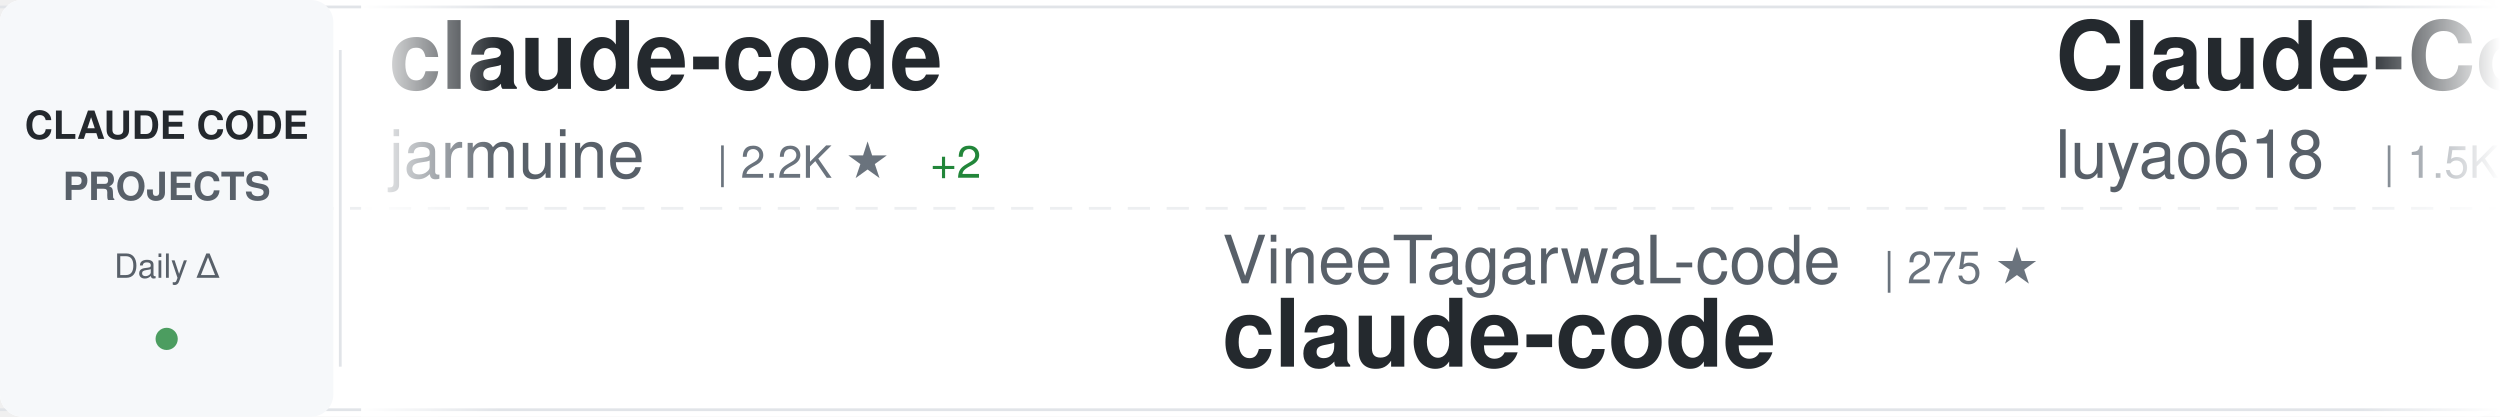
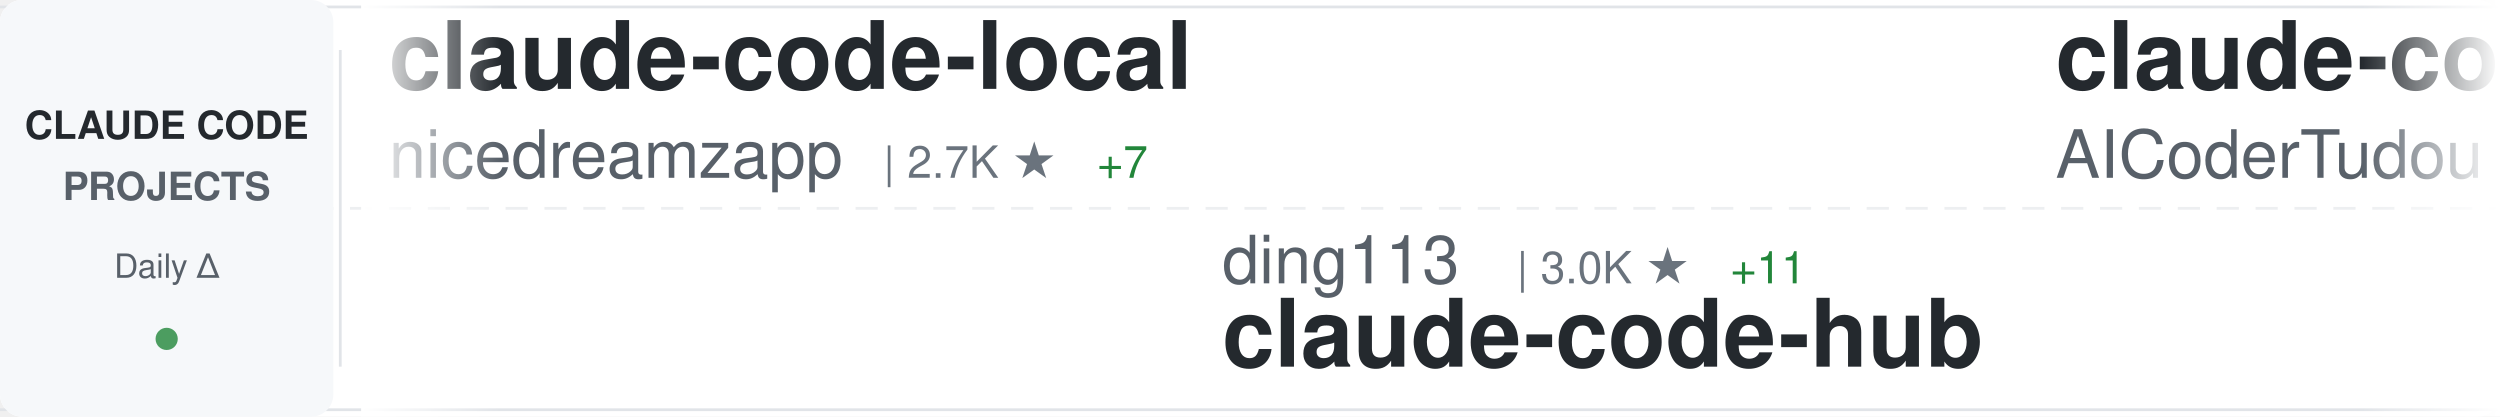
<svg xmlns="http://www.w3.org/2000/svg" width="900" height="150">
  <defs>
    <linearGradient id="awesomeLeftFade" x1="0%" y1="0%" x2="100%" y2="0%">
      <stop offset="0%" style="stop-color:#ffffff;stop-opacity:1" />
      <stop offset="100%" style="stop-color:#ffffff;stop-opacity:0" />
    </linearGradient>
    <linearGradient id="awesomeRightFade" x1="0%" y1="0%" x2="100%" y2="0%">
      <stop offset="0%" style="stop-color:#ffffff;stop-opacity:0" />
      <stop offset="100%" style="stop-color:#ffffff;stop-opacity:1" />
    </linearGradient>
  </defs>
  <rect width="900" height="150" fill="#ffffff" rx="8" />
  <rect x="0" y="2" width="900" height="1" fill="#e1e4e8" />
  <rect x="0" y="147" width="900" height="1" fill="#e1e4e8" />
  <line x1="0" y1="75" x2="900" y2="75" stroke="#e1e4e8" stroke-width="1" stroke-dasharray="8 6" opacity="0.6" />
  <rect x="0" y="0" width="120" height="150" fill="#f6f8fa" rx="8" />
  <text x="60" y="50" font-family="-apple-system, BlinkMacSystemFont, 'Segoe UI', Helvetica, Arial, sans-serif" font-size="14" font-weight="600" fill="#24292e" text-anchor="middle">CLAUDE CODE</text>
  <text x="60" y="72" font-family="-apple-system, BlinkMacSystemFont, 'Segoe UI', Helvetica, Arial, sans-serif" font-size="14" font-weight="600" fill="#586069" text-anchor="middle">PROJECTS</text>
  <text x="60" y="100" font-family="-apple-system, BlinkMacSystemFont, 'Segoe UI', Helvetica, Arial, sans-serif" font-size="12" font-weight="500" fill="#586069" text-anchor="middle">Daily Δ</text>
  <circle cx="60" cy="122" r="4" fill="#22863a" opacity="0.8" />
  <rect x="122" y="18" width="1" height="114" fill="#e1e4e8" />
  <clipPath id="awesomeTickerClip">
    <rect x="130" y="0" width="770" height="150" />
  </clipPath>
  <g clip-path="url(#awesomeTickerClip)">
    <g id="awesomeTickerItems">
      <animateTransform attributeName="transform" attributeType="XML" type="translate" from="0 0" to="-3000 0" dur="54s" repeatCount="indefinite" />
      <g transform="translate(0, 0)">
-         <text x="140" y="32" font-family="-apple-system, BlinkMacSystemFont, 'Segoe UI', Helvetica, Arial, sans-serif" font-size="34" font-weight="600" fill="#24292e">claude-code</text>
-         <text x="140" y="64" font-family="-apple-system, BlinkMacSystemFont, 'Segoe UI', Helvetica, Arial, sans-serif" font-size="24" font-weight="400" fill="#586069">jarmuine</text>
-         <text x="258" y="64" font-family="-apple-system, BlinkMacSystemFont, 'Segoe UI', Helvetica, Arial, sans-serif" font-size="16" font-weight="500" fill="#6a737d">| 2.2K ★</text>
-         <text x="335" y="64" font-family="-apple-system, BlinkMacSystemFont, 'Segoe UI', Helvetica, Arial, sans-serif" font-size="16" font-weight="500" fill="#22863a"> +2</text>
+         <text x="140" y="32" font-family="-apple-system, BlinkMacSystemFont, 'Segoe UI', Helvetica, Arial, sans-serif" font-size="34" font-weight="600" fill="#24292e">claude-code-local</text>
+         <text x="140" y="64" font-family="-apple-system, BlinkMacSystemFont, 'Segoe UI', Helvetica, Arial, sans-serif" font-size="24" font-weight="400" fill="#586069">nicedreamzapp</text>
+         <text x="318" y="64" font-family="-apple-system, BlinkMacSystemFont, 'Segoe UI', Helvetica, Arial, sans-serif" font-size="16" font-weight="500" fill="#6a737d">| 2.7K ★</text>
+         <text x="395" y="64" font-family="-apple-system, BlinkMacSystemFont, 'Segoe UI', Helvetica, Arial, sans-serif" font-size="16" font-weight="500" fill="#22863a"> +7</text>
      </g>
      <g transform="translate(300, 0)">
-         <text x="140" y="102" font-family="-apple-system, BlinkMacSystemFont, 'Segoe UI', Helvetica, Arial, sans-serif" font-size="24" font-weight="400" fill="#586069">VineeTagarwaL-code</text>
-         <text x="378" y="102" font-family="-apple-system, BlinkMacSystemFont, 'Segoe UI', Helvetica, Arial, sans-serif" font-size="16" font-weight="500" fill="#6a737d">| 275 ★</text>
-         <text x="140" y="132" font-family="-apple-system, BlinkMacSystemFont, 'Segoe UI', Helvetica, Arial, sans-serif" font-size="34" font-weight="600" fill="#24292e">claude-code</text>
+         <text x="140" y="102" font-family="-apple-system, BlinkMacSystemFont, 'Segoe UI', Helvetica, Arial, sans-serif" font-size="24" font-weight="400" fill="#586069">ding113</text>
+         <text x="246" y="102" font-family="-apple-system, BlinkMacSystemFont, 'Segoe UI', Helvetica, Arial, sans-serif" font-size="16" font-weight="500" fill="#6a737d">| 3.0K ★</text>
+         <text x="323" y="102" font-family="-apple-system, BlinkMacSystemFont, 'Segoe UI', Helvetica, Arial, sans-serif" font-size="16" font-weight="500" fill="#22863a"> +11</text>
+         <text x="140" y="132" font-family="-apple-system, BlinkMacSystemFont, 'Segoe UI', Helvetica, Arial, sans-serif" font-size="34" font-weight="600" fill="#24292e">claude-code-hub</text>
      </g>
      <g transform="translate(600, 0)">
-         <text x="140" y="32" font-family="-apple-system, BlinkMacSystemFont, 'Segoe UI', Helvetica, Arial, sans-serif" font-size="34" font-weight="600" fill="#24292e">Claude-Code-Source-Study</text>
-         <text x="140" y="64" font-family="-apple-system, BlinkMacSystemFont, 'Segoe UI', Helvetica, Arial, sans-serif" font-size="24" font-weight="400" fill="#586069">luyao618</text>
-         <text x="258" y="64" font-family="-apple-system, BlinkMacSystemFont, 'Segoe UI', Helvetica, Arial, sans-serif" font-size="16" font-weight="500" fill="#6a737d">| 1.5K ★</text>
-         <text x="335" y="64" font-family="-apple-system, BlinkMacSystemFont, 'Segoe UI', Helvetica, Arial, sans-serif" font-size="16" font-weight="500" fill="#22863a"> +4</text>
+         <text x="140" y="32" font-family="-apple-system, BlinkMacSystemFont, 'Segoe UI', Helvetica, Arial, sans-serif" font-size="34" font-weight="600" fill="#24292e">claude-code-tudou</text>
+         <text x="140" y="64" font-family="-apple-system, BlinkMacSystemFont, 'Segoe UI', Helvetica, Arial, sans-serif" font-size="24" font-weight="400" fill="#586069">AICoderTudou</text>
+         <text x="306" y="64" font-family="-apple-system, BlinkMacSystemFont, 'Segoe UI', Helvetica, Arial, sans-serif" font-size="16" font-weight="500" fill="#6a737d">| 501 ★</text>
      </g>
      <g transform="translate(900, 0)">
-         <text x="140" y="102" font-family="-apple-system, BlinkMacSystemFont, 'Segoe UI', Helvetica, Arial, sans-serif" font-size="24" font-weight="400" fill="#586069">andrew-kramer-inno</text>
-         <text x="378" y="102" font-family="-apple-system, BlinkMacSystemFont, 'Segoe UI', Helvetica, Arial, sans-serif" font-size="16" font-weight="500" fill="#6a737d">| 591 ★</text>
-         <text x="140" y="132" font-family="-apple-system, BlinkMacSystemFont, 'Segoe UI', Helvetica, Arial, sans-serif" font-size="34" font-weight="600" fill="#24292e">claude-code-source-build</text>
+         <text x="140" y="102" font-family="-apple-system, BlinkMacSystemFont, 'Segoe UI', Helvetica, Arial, sans-serif" font-size="24" font-weight="400" fill="#586069">sugyan</text>
+         <text x="234" y="102" font-family="-apple-system, BlinkMacSystemFont, 'Segoe UI', Helvetica, Arial, sans-serif" font-size="16" font-weight="500" fill="#6a737d">| 1.1K ★</text>
+         <text x="311" y="102" font-family="-apple-system, BlinkMacSystemFont, 'Segoe UI', Helvetica, Arial, sans-serif" font-size="16" font-weight="500" fill="#22863a"> +3</text>
+         <text x="140" y="132" font-family="-apple-system, BlinkMacSystemFont, 'Segoe UI', Helvetica, Arial, sans-serif" font-size="34" font-weight="600" fill="#24292e">claude-code-webui</text>
      </g>
      <g transform="translate(1200, 0)">
-         <text x="140" y="32" font-family="-apple-system, BlinkMacSystemFont, 'Segoe UI', Helvetica, Arial, sans-serif" font-size="34" font-weight="600" fill="#24292e">claude-code-showcase</text>
-         <text x="140" y="64" font-family="-apple-system, BlinkMacSystemFont, 'Segoe UI', Helvetica, Arial, sans-serif" font-size="24" font-weight="400" fill="#586069">ChrisWiles</text>
-         <text x="282" y="64" font-family="-apple-system, BlinkMacSystemFont, 'Segoe UI', Helvetica, Arial, sans-serif" font-size="16" font-weight="500" fill="#6a737d">| 5.9K ★</text>
-         <text x="359" y="64" font-family="-apple-system, BlinkMacSystemFont, 'Segoe UI', Helvetica, Arial, sans-serif" font-size="16" font-weight="500" fill="#22863a"> +4</text>
+         <text x="140" y="32" font-family="-apple-system, BlinkMacSystemFont, 'Segoe UI', Helvetica, Arial, sans-serif" font-size="34" font-weight="600" fill="#24292e">claude-code-prompts</text>
+         <text x="140" y="64" font-family="-apple-system, BlinkMacSystemFont, 'Segoe UI', Helvetica, Arial, sans-serif" font-size="24" font-weight="400" fill="#586069">repowise-dev</text>
+         <text x="306" y="64" font-family="-apple-system, BlinkMacSystemFont, 'Segoe UI', Helvetica, Arial, sans-serif" font-size="16" font-weight="500" fill="#6a737d">| 1.1K ★</text>
+         <text x="383" y="64" font-family="-apple-system, BlinkMacSystemFont, 'Segoe UI', Helvetica, Arial, sans-serif" font-size="16" font-weight="500" fill="#22863a"> +2</text>
      </g>
      <g transform="translate(1500, 0)">
-         <text x="140" y="102" font-family="-apple-system, BlinkMacSystemFont, 'Segoe UI', Helvetica, Arial, sans-serif" font-size="24" font-weight="400" fill="#586069">RishabhK103</text>
-         <text x="294" y="102" font-family="-apple-system, BlinkMacSystemFont, 'Segoe UI', Helvetica, Arial, sans-serif" font-size="16" font-weight="500" fill="#6a737d">| 87 ★</text>
-         <text x="353" y="102" font-family="-apple-system, BlinkMacSystemFont, 'Segoe UI', Helvetica, Arial, sans-serif" font-size="16" font-weight="500" fill="#22863a"> +1</text>
-         <text x="140" y="132" font-family="-apple-system, BlinkMacSystemFont, 'Segoe UI', Helvetica, Arial, sans-serif" font-size="34" font-weight="600" fill="#24292e">claude-code</text>
+         <text x="140" y="102" font-family="-apple-system, BlinkMacSystemFont, 'Segoe UI', Helvetica, Arial, sans-serif" font-size="24" font-weight="400" fill="#586069">ykdojo</text>
+         <text x="234" y="102" font-family="-apple-system, BlinkMacSystemFont, 'Segoe UI', Helvetica, Arial, sans-serif" font-size="16" font-weight="500" fill="#6a737d">| 8.6K ★</text>
+         <text x="311" y="102" font-family="-apple-system, BlinkMacSystemFont, 'Segoe UI', Helvetica, Arial, sans-serif" font-size="16" font-weight="500" fill="#22863a"> +14</text>
+         <text x="140" y="132" font-family="-apple-system, BlinkMacSystemFont, 'Segoe UI', Helvetica, Arial, sans-serif" font-size="34" font-weight="600" fill="#24292e">claude-code-tips</text>
      </g>
      <g transform="translate(1800, 0)">
-         <text x="140" y="32" font-family="-apple-system, BlinkMacSystemFont, 'Segoe UI', Helvetica, Arial, sans-serif" font-size="34" font-weight="600" fill="#24292e">claude-code</text>
+         <text x="140" y="32" font-family="-apple-system, BlinkMacSystemFont, 'Segoe UI', Helvetica, Arial, sans-serif" font-size="34" font-weight="600" fill="#24292e">claude-code-security-rev...</text>
        <text x="140" y="64" font-family="-apple-system, BlinkMacSystemFont, 'Segoe UI', Helvetica, Arial, sans-serif" font-size="24" font-weight="400" fill="#586069">anthropics</text>
-         <text x="282" y="64" font-family="-apple-system, BlinkMacSystemFont, 'Segoe UI', Helvetica, Arial, sans-serif" font-size="16" font-weight="500" fill="#6a737d">| 129.2K ★</text>
-         <text x="377" y="64" font-family="-apple-system, BlinkMacSystemFont, 'Segoe UI', Helvetica, Arial, sans-serif" font-size="16" font-weight="500" fill="#22863a"> +662</text>
+         <text x="282" y="64" font-family="-apple-system, BlinkMacSystemFont, 'Segoe UI', Helvetica, Arial, sans-serif" font-size="16" font-weight="500" fill="#6a737d">| 4.9K ★</text>
+         <text x="359" y="64" font-family="-apple-system, BlinkMacSystemFont, 'Segoe UI', Helvetica, Arial, sans-serif" font-size="16" font-weight="500" fill="#22863a"> +8</text>
      </g>
      <g transform="translate(2100, 0)">
-         <text x="140" y="102" font-family="-apple-system, BlinkMacSystemFont, 'Segoe UI', Helvetica, Arial, sans-serif" font-size="24" font-weight="400" fill="#586069">SeemSeam</text>
-         <text x="258" y="102" font-family="-apple-system, BlinkMacSystemFont, 'Segoe UI', Helvetica, Arial, sans-serif" font-size="16" font-weight="500" fill="#6a737d">| 2.9K ★</text>
-         <text x="335" y="102" font-family="-apple-system, BlinkMacSystemFont, 'Segoe UI', Helvetica, Arial, sans-serif" font-size="16" font-weight="500" fill="#22863a"> +16</text>
-         <text x="140" y="132" font-family="-apple-system, BlinkMacSystemFont, 'Segoe UI', Helvetica, Arial, sans-serif" font-size="34" font-weight="600" fill="#24292e">claude_codex_bridge</text>
+         <text x="140" y="102" font-family="-apple-system, BlinkMacSystemFont, 'Segoe UI', Helvetica, Arial, sans-serif" font-size="24" font-weight="400" fill="#586069">Yuyz0112</text>
+         <text x="258" y="102" font-family="-apple-system, BlinkMacSystemFont, 'Segoe UI', Helvetica, Arial, sans-serif" font-size="16" font-weight="500" fill="#6a737d">| 2.4K ★</text>
+         <text x="335" y="102" font-family="-apple-system, BlinkMacSystemFont, 'Segoe UI', Helvetica, Arial, sans-serif" font-size="16" font-weight="500" fill="#22863a"> +1</text>
+         <text x="140" y="132" font-family="-apple-system, BlinkMacSystemFont, 'Segoe UI', Helvetica, Arial, sans-serif" font-size="34" font-weight="600" fill="#24292e">claude-code-reverse</text>
      </g>
      <g transform="translate(2400, 0)">
-         <text x="140" y="32" font-family="-apple-system, BlinkMacSystemFont, 'Segoe UI', Helvetica, Arial, sans-serif" font-size="34" font-weight="600" fill="#24292e">claude-code</text>
-         <text x="140" y="64" font-family="-apple-system, BlinkMacSystemFont, 'Segoe UI', Helvetica, Arial, sans-serif" font-size="24" font-weight="400" fill="#586069">Tinkeringg-Lab</text>
-         <text x="330" y="64" font-family="-apple-system, BlinkMacSystemFont, 'Segoe UI', Helvetica, Arial, sans-serif" font-size="16" font-weight="500" fill="#6a737d">| 205 ★</text>
+         <text x="140" y="32" font-family="-apple-system, BlinkMacSystemFont, 'Segoe UI', Helvetica, Arial, sans-serif" font-size="34" font-weight="600" fill="#24292e">claude-code-source</text>
+         <text x="140" y="64" font-family="-apple-system, BlinkMacSystemFont, 'Segoe UI', Helvetica, Arial, sans-serif" font-size="24" font-weight="400" fill="#586069">hangsman</text>
+         <text x="258" y="64" font-family="-apple-system, BlinkMacSystemFont, 'Segoe UI', Helvetica, Arial, sans-serif" font-size="16" font-weight="500" fill="#6a737d">| 781 ★</text>
      </g>
      <g transform="translate(2700, 0)">
-         <text x="140" y="102" font-family="-apple-system, BlinkMacSystemFont, 'Segoe UI', Helvetica, Arial, sans-serif" font-size="24" font-weight="400" fill="#586069">Cranot</text>
-         <text x="234" y="102" font-family="-apple-system, BlinkMacSystemFont, 'Segoe UI', Helvetica, Arial, sans-serif" font-size="16" font-weight="500" fill="#6a737d">| 2.8K ★</text>
-         <text x="311" y="102" font-family="-apple-system, BlinkMacSystemFont, 'Segoe UI', Helvetica, Arial, sans-serif" font-size="16" font-weight="500" fill="#22863a"> +2</text>
+         <text x="140" y="102" font-family="-apple-system, BlinkMacSystemFont, 'Segoe UI', Helvetica, Arial, sans-serif" font-size="24" font-weight="400" fill="#586069">zebbern</text>
+         <text x="246" y="102" font-family="-apple-system, BlinkMacSystemFont, 'Segoe UI', Helvetica, Arial, sans-serif" font-size="16" font-weight="500" fill="#6a737d">| 4.2K ★</text>
+         <text x="323" y="102" font-family="-apple-system, BlinkMacSystemFont, 'Segoe UI', Helvetica, Arial, sans-serif" font-size="16" font-weight="500" fill="#22863a"> +5</text>
        <text x="140" y="132" font-family="-apple-system, BlinkMacSystemFont, 'Segoe UI', Helvetica, Arial, sans-serif" font-size="34" font-weight="600" fill="#24292e">claude-code-guide</text>
      </g>
      <g transform="translate(3000, 0)">
-         <text x="140" y="32" font-family="-apple-system, BlinkMacSystemFont, 'Segoe UI', Helvetica, Arial, sans-serif" font-size="34" font-weight="600" fill="#24292e">claude-code</text>
-         <text x="140" y="64" font-family="-apple-system, BlinkMacSystemFont, 'Segoe UI', Helvetica, Arial, sans-serif" font-size="24" font-weight="400" fill="#586069">jarmuine</text>
-         <text x="258" y="64" font-family="-apple-system, BlinkMacSystemFont, 'Segoe UI', Helvetica, Arial, sans-serif" font-size="16" font-weight="500" fill="#6a737d">| 2.2K ★</text>
-         <text x="335" y="64" font-family="-apple-system, BlinkMacSystemFont, 'Segoe UI', Helvetica, Arial, sans-serif" font-size="16" font-weight="500" fill="#22863a"> +2</text>
+         <text x="140" y="32" font-family="-apple-system, BlinkMacSystemFont, 'Segoe UI', Helvetica, Arial, sans-serif" font-size="34" font-weight="600" fill="#24292e">claude-code-local</text>
+         <text x="140" y="64" font-family="-apple-system, BlinkMacSystemFont, 'Segoe UI', Helvetica, Arial, sans-serif" font-size="24" font-weight="400" fill="#586069">nicedreamzapp</text>
+         <text x="318" y="64" font-family="-apple-system, BlinkMacSystemFont, 'Segoe UI', Helvetica, Arial, sans-serif" font-size="16" font-weight="500" fill="#6a737d">| 2.7K ★</text>
+         <text x="395" y="64" font-family="-apple-system, BlinkMacSystemFont, 'Segoe UI', Helvetica, Arial, sans-serif" font-size="16" font-weight="500" fill="#22863a"> +7</text>
      </g>
      <g transform="translate(3300, 0)">
-         <text x="140" y="102" font-family="-apple-system, BlinkMacSystemFont, 'Segoe UI', Helvetica, Arial, sans-serif" font-size="24" font-weight="400" fill="#586069">VineeTagarwaL-code</text>
-         <text x="378" y="102" font-family="-apple-system, BlinkMacSystemFont, 'Segoe UI', Helvetica, Arial, sans-serif" font-size="16" font-weight="500" fill="#6a737d">| 275 ★</text>
-         <text x="140" y="132" font-family="-apple-system, BlinkMacSystemFont, 'Segoe UI', Helvetica, Arial, sans-serif" font-size="34" font-weight="600" fill="#24292e">claude-code</text>
+         <text x="140" y="102" font-family="-apple-system, BlinkMacSystemFont, 'Segoe UI', Helvetica, Arial, sans-serif" font-size="24" font-weight="400" fill="#586069">ding113</text>
+         <text x="246" y="102" font-family="-apple-system, BlinkMacSystemFont, 'Segoe UI', Helvetica, Arial, sans-serif" font-size="16" font-weight="500" fill="#6a737d">| 3.0K ★</text>
+         <text x="323" y="102" font-family="-apple-system, BlinkMacSystemFont, 'Segoe UI', Helvetica, Arial, sans-serif" font-size="16" font-weight="500" fill="#22863a"> +11</text>
+         <text x="140" y="132" font-family="-apple-system, BlinkMacSystemFont, 'Segoe UI', Helvetica, Arial, sans-serif" font-size="34" font-weight="600" fill="#24292e">claude-code-hub</text>
      </g>
      <g transform="translate(3600, 0)">
-         <text x="140" y="32" font-family="-apple-system, BlinkMacSystemFont, 'Segoe UI', Helvetica, Arial, sans-serif" font-size="34" font-weight="600" fill="#24292e">Claude-Code-Source-Study</text>
-         <text x="140" y="64" font-family="-apple-system, BlinkMacSystemFont, 'Segoe UI', Helvetica, Arial, sans-serif" font-size="24" font-weight="400" fill="#586069">luyao618</text>
-         <text x="258" y="64" font-family="-apple-system, BlinkMacSystemFont, 'Segoe UI', Helvetica, Arial, sans-serif" font-size="16" font-weight="500" fill="#6a737d">| 1.5K ★</text>
-         <text x="335" y="64" font-family="-apple-system, BlinkMacSystemFont, 'Segoe UI', Helvetica, Arial, sans-serif" font-size="16" font-weight="500" fill="#22863a"> +4</text>
+         <text x="140" y="32" font-family="-apple-system, BlinkMacSystemFont, 'Segoe UI', Helvetica, Arial, sans-serif" font-size="34" font-weight="600" fill="#24292e">claude-code-tudou</text>
+         <text x="140" y="64" font-family="-apple-system, BlinkMacSystemFont, 'Segoe UI', Helvetica, Arial, sans-serif" font-size="24" font-weight="400" fill="#586069">AICoderTudou</text>
+         <text x="306" y="64" font-family="-apple-system, BlinkMacSystemFont, 'Segoe UI', Helvetica, Arial, sans-serif" font-size="16" font-weight="500" fill="#6a737d">| 501 ★</text>
      </g>
      <g transform="translate(3900, 0)">
-         <text x="140" y="102" font-family="-apple-system, BlinkMacSystemFont, 'Segoe UI', Helvetica, Arial, sans-serif" font-size="24" font-weight="400" fill="#586069">andrew-kramer-inno</text>
-         <text x="378" y="102" font-family="-apple-system, BlinkMacSystemFont, 'Segoe UI', Helvetica, Arial, sans-serif" font-size="16" font-weight="500" fill="#6a737d">| 591 ★</text>
-         <text x="140" y="132" font-family="-apple-system, BlinkMacSystemFont, 'Segoe UI', Helvetica, Arial, sans-serif" font-size="34" font-weight="600" fill="#24292e">claude-code-source-build</text>
+         <text x="140" y="102" font-family="-apple-system, BlinkMacSystemFont, 'Segoe UI', Helvetica, Arial, sans-serif" font-size="24" font-weight="400" fill="#586069">sugyan</text>
+         <text x="234" y="102" font-family="-apple-system, BlinkMacSystemFont, 'Segoe UI', Helvetica, Arial, sans-serif" font-size="16" font-weight="500" fill="#6a737d">| 1.1K ★</text>
+         <text x="311" y="102" font-family="-apple-system, BlinkMacSystemFont, 'Segoe UI', Helvetica, Arial, sans-serif" font-size="16" font-weight="500" fill="#22863a"> +3</text>
+         <text x="140" y="132" font-family="-apple-system, BlinkMacSystemFont, 'Segoe UI', Helvetica, Arial, sans-serif" font-size="34" font-weight="600" fill="#24292e">claude-code-webui</text>
      </g>
    </g>
  </g>
  <rect x="130" y="0" width="50" height="150" fill="url(#awesomeLeftFade)" />
  <rect x="850" y="0" width="50" height="150" fill="url(#awesomeRightFade)" />
</svg>
